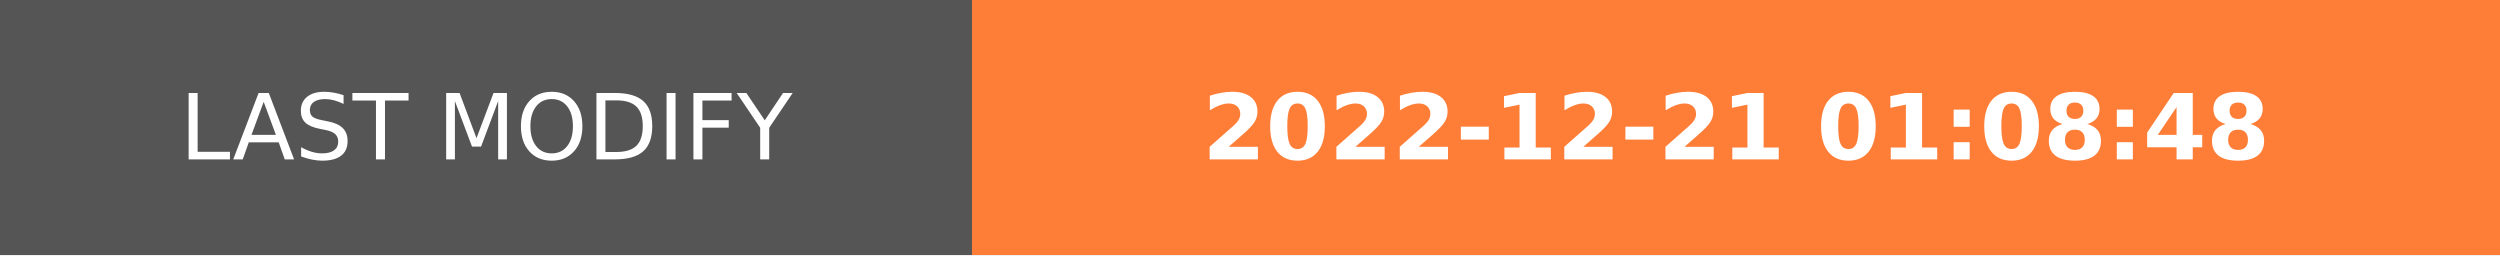
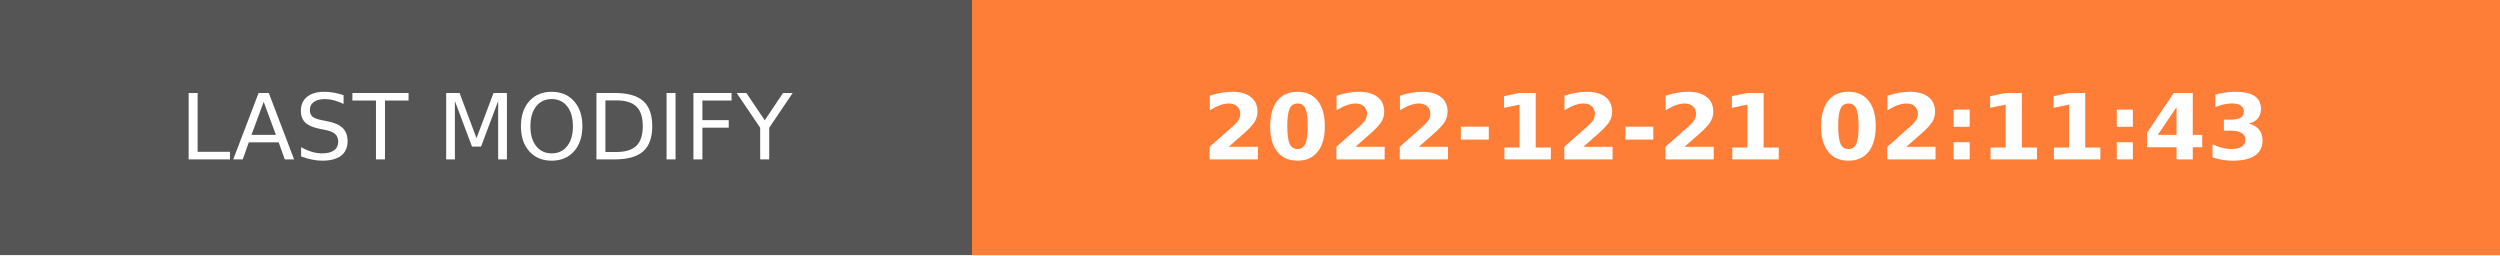
- <svg xmlns="http://www.w3.org/2000/svg" width="274.5" height="28" role="img" aria-label="LAST MODIFY: 2022-12-21 01:08:48">
+ <svg xmlns="http://www.w3.org/2000/svg" width="274.5" height="28" role="img" aria-label="LAST MODIFY: 2022-12-21 02:11:43">
  <g shape-rendering="crispEdges">
    <rect width="106.75" height="28" fill="#555" />
    <rect x="106.75" width="167.75" height="28" fill="#fe7d37" />
  </g>
  <g fill="#fff" text-anchor="middle" font-family="Verdana,Geneva,DejaVu Sans,sans-serif" text-rendering="geometricPrecision" font-size="100">
    <text transform="scale(.1)" x="533.75" y="175" textLength="827.5" fill="#fff">LAST MODIFY</text>
-     <text transform="scale(.1)" x="1906.25" y="175" textLength="1437.5" fill="#fff" font-weight="bold">2022-12-21 01:08:48</text>
+     <text transform="scale(.1)" x="1906.25" y="175" textLength="1437.5" fill="#fff" font-weight="bold">2022-12-21 02:11:43</text>
  </g>
</svg>
